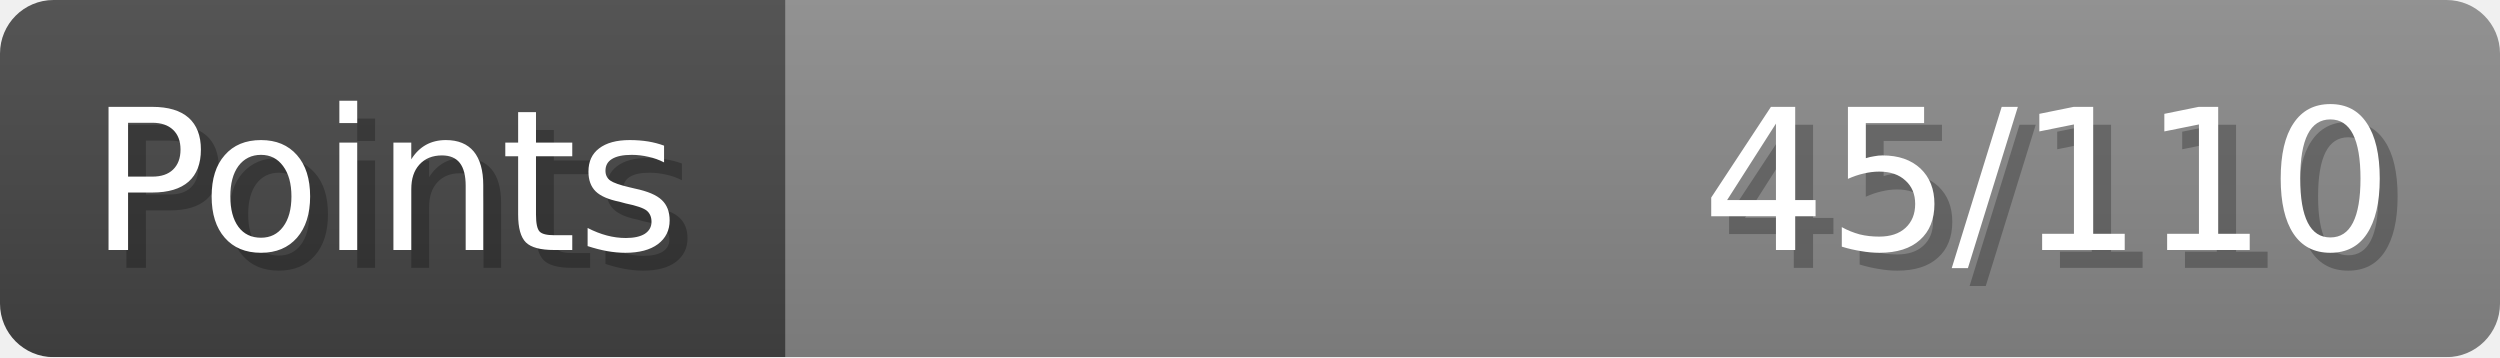
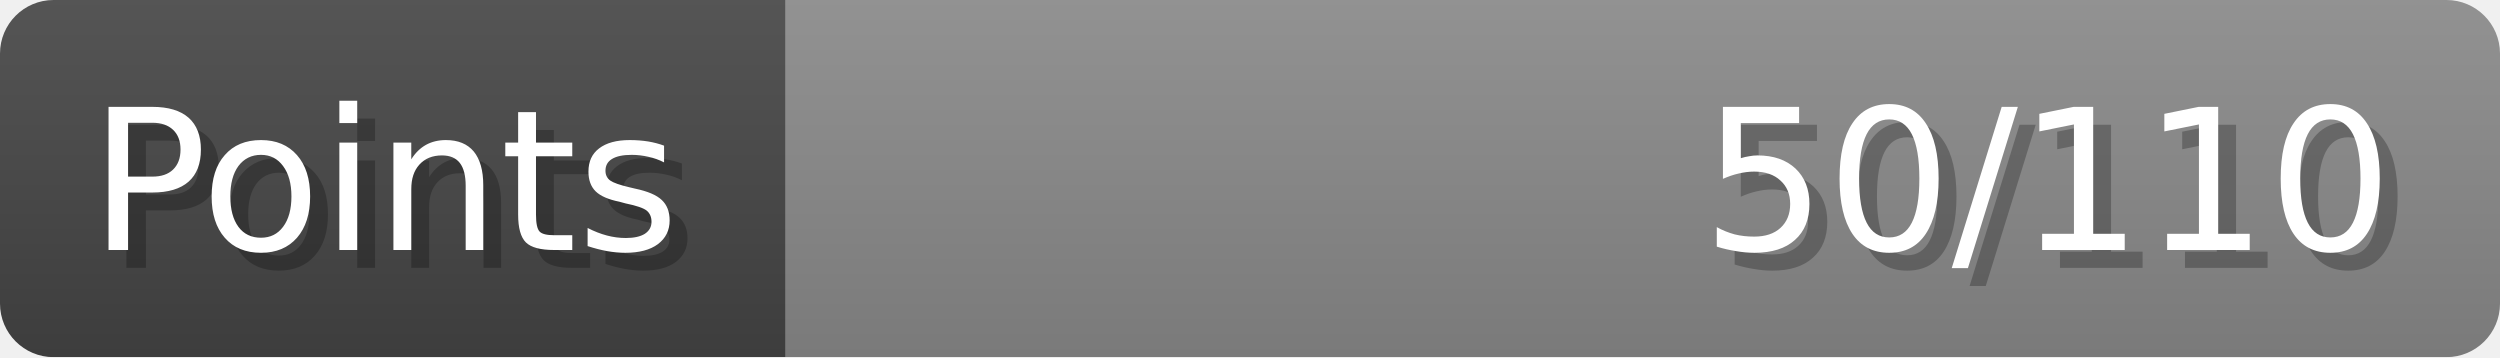
- <svg xmlns="http://www.w3.org/2000/svg" width="140px" height="20px" role="img" aria-label="Points: 45/110">
+ <svg xmlns="http://www.w3.org/2000/svg" width="140px" height="20px" role="img" aria-label="Points: 50/110">
  <linearGradient id="a" x2="0" y2="100%">
    <stop offset="0" stop-opacity=".1" stop-color="#EEE" />
    <stop offset="1" stop-opacity=".1" />
  </linearGradient>
  <mask id="m">
    <rect width="100%" height="100%" rx="3" fill="#FFF" />
  </mask>
  <g mask="url(#m)">
    <rect x="0" y="0" width="44" height="20" fill="#444" />
    <svg x="44" y="0" width="96" height="20">
      <rect width="100%" height="100%" fill="#888888" />
      <rect width="0%" height="100%" fill="#33CC11" transform="">
-         <animate attributeName="width" begin="0.5s" dur="600ms" from="0%" to="40%" repeatCount="1" fill="freeze" calcMode="spline" keyTimes="0; 1" keySplines="0.3, 0.61, 0.355, 1" />
+         <animate attributeName="width" begin="0.5s" dur="600ms" from="0%" to="45%" repeatCount="1" fill="freeze" calcMode="spline" keyTimes="0; 1" keySplines="0.3, 0.61, 0.355, 1" />
      </rect>
    </svg>
    <rect width="140" height="20" fill="url(#a)" />
  </g>
  <g aria-hidden="true" font-size="11" font-family="Verdana, DejaVu Sans, sans-serif" fill="#FFFFFF">
    <text x="6" y="15" fill="#000" opacity="0.25">Points</text>
    <text x="5" y="14">Points</text>
-     <text x="135" y="15" fill="#000" opacity="0.25" text-anchor="end">45/110</text>
-     <text x="134" y="14" text-anchor="end">45/110</text>
+     <text x="135" y="15" fill="#000" opacity="0.25" text-anchor="end">50/110</text>
+     <text x="134" y="14" text-anchor="end">50/110</text>
  </g>
</svg>
